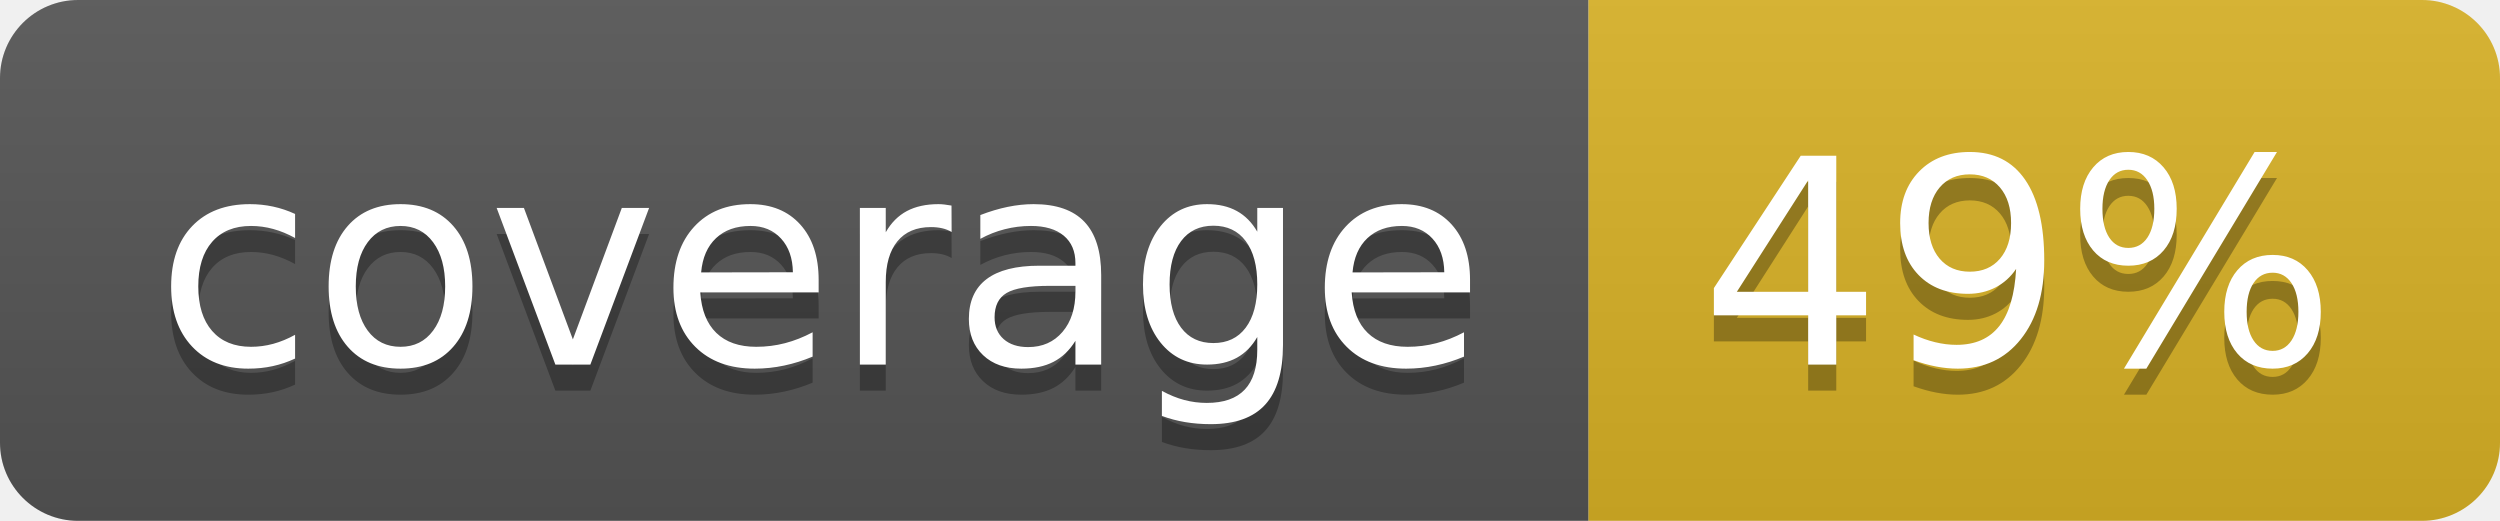
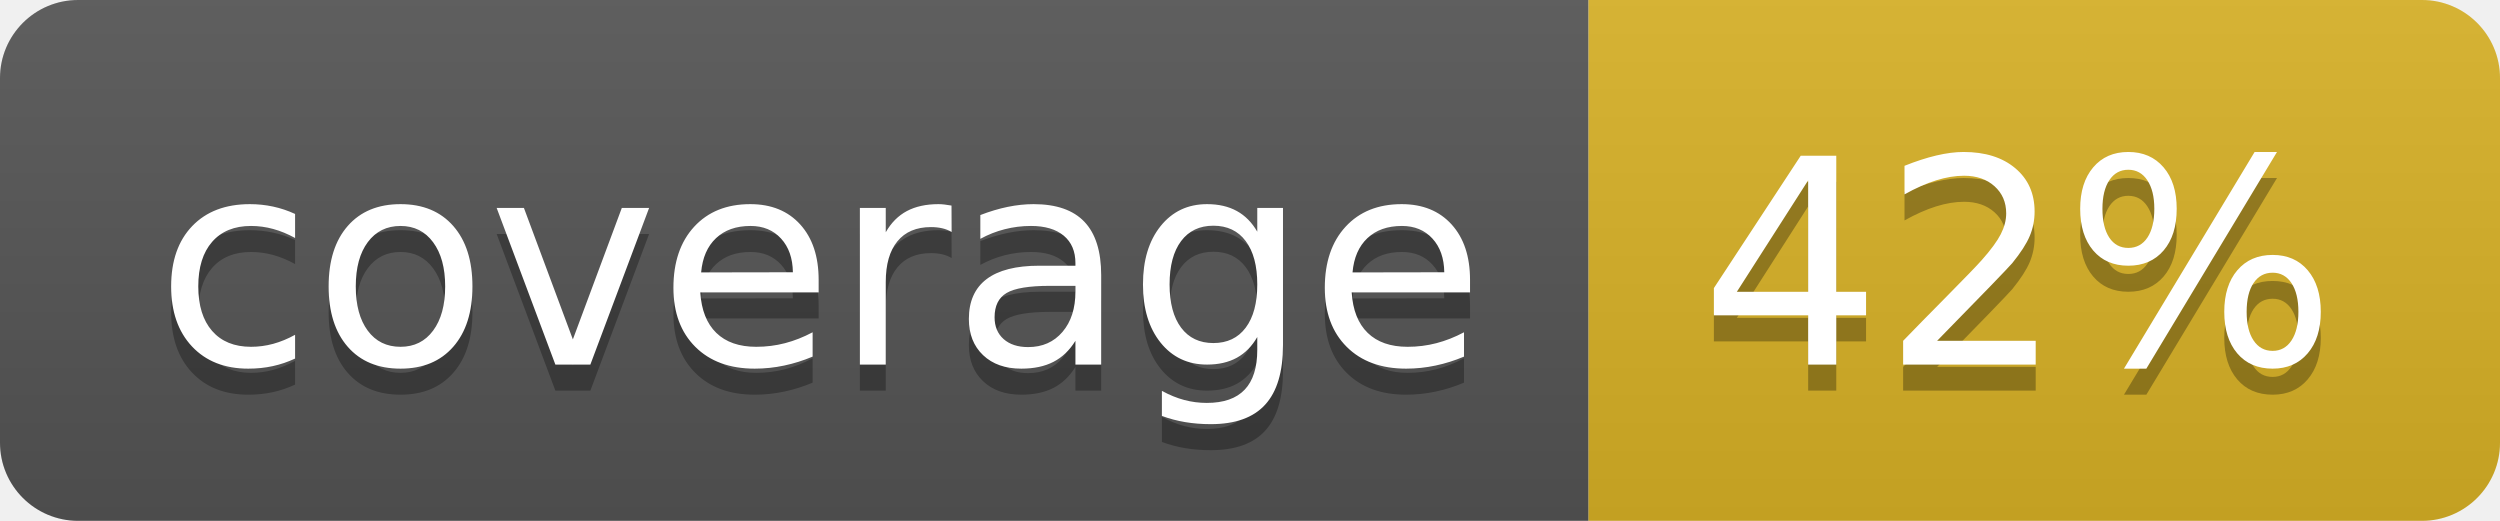
<svg xmlns="http://www.w3.org/2000/svg" width="96" height="20">
  <linearGradient id="b" x2="0" y2="100%">
    <stop offset="0" stop-color="#bbb" stop-opacity=".1" />
    <stop offset="1" stop-opacity=".1" />
  </linearGradient>
  <clipPath id="a">
    <rect width="96" height="20" rx="3" fill="#fff" />
  </clipPath>
  <g clip-path="url(#a)">
    <path fill="#555" d="M0 0h61v20H0z" />
    <path fill="#D9B226" d="M61 0h35v20H61z" />
    <path fill="url(#b)" d="M0 0h96v20H0z" />
  </g>
  <g fill="#fff" text-anchor="middle" font-family="DejaVu Sans,Verdana,Geneva,sans-serif" font-size="110">
    <text x="315" y="150" fill="#010101" fill-opacity=".3" transform="scale(.1)" textLength="510">coverage</text>
    <text x="315" y="140" transform="scale(.1)" textLength="510">coverage</text>
-     <text x="775" y="150" fill="#010101" fill-opacity=".3" transform="scale(.1)" textLength="250">49%</text>
-     <text x="775" y="140" transform="scale(.1)" textLength="250">49%</text>
+     <text x="775" y="150" fill="#010101" fill-opacity=".3" transform="scale(.1)" textLength="250">42%</text>
+     <text x="775" y="140" transform="scale(.1)" textLength="250">42%</text>
  </g>
</svg>
